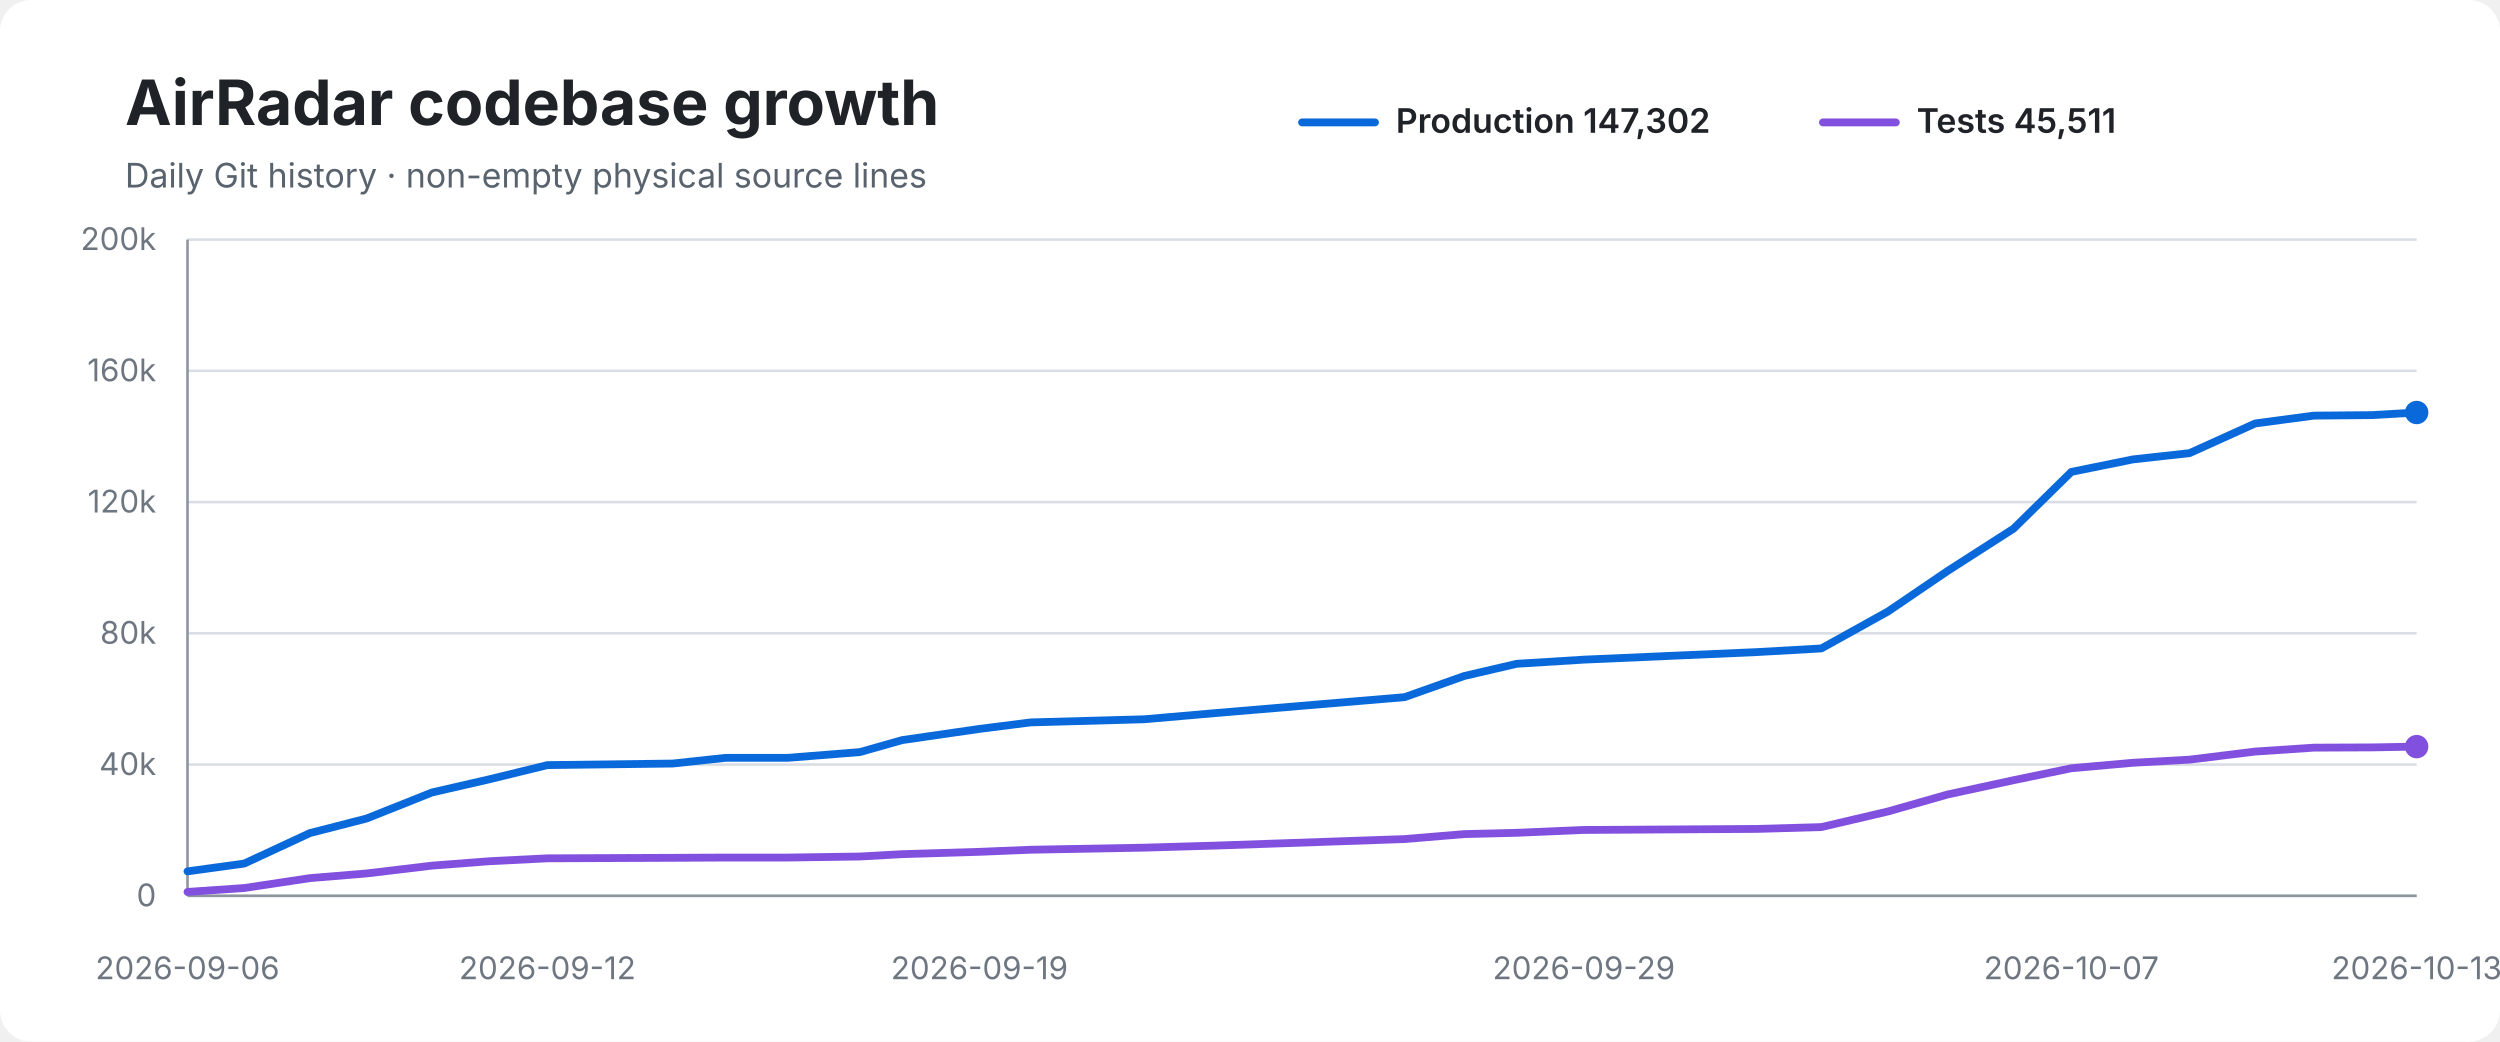
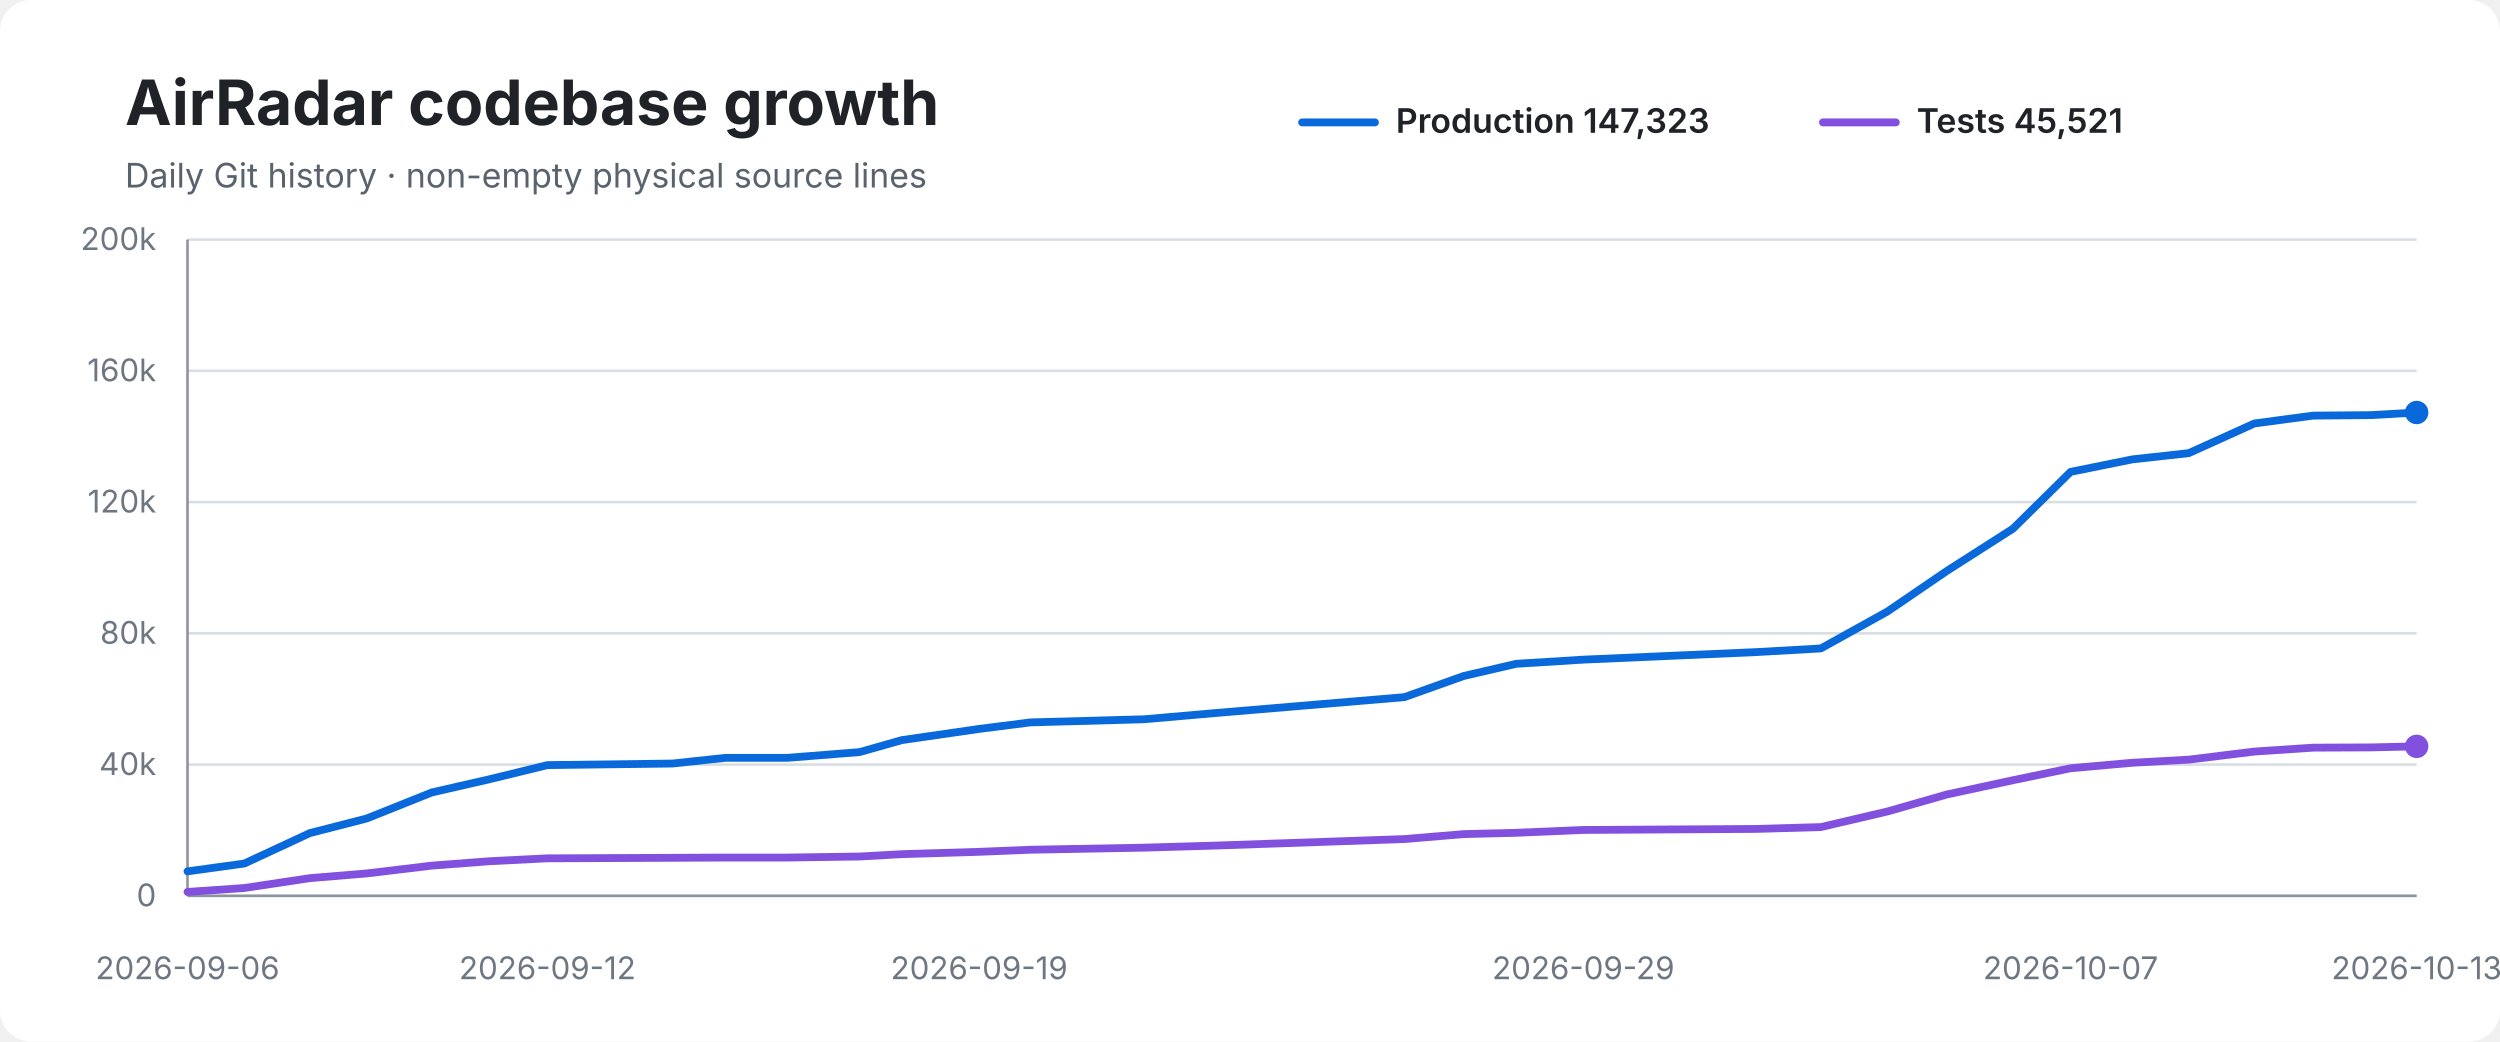
<svg xmlns="http://www.w3.org/2000/svg" width="960" height="400" viewBox="0 0 960 400" role="img" aria-labelledby="title desc">
  <rect width="100%" height="100%" rx="12" fill="#ffffff" />
  <text x="48" y="48" font-family="-apple-system,BlinkMacSystemFont,Segoe UI,sans-serif" font-size="24" font-weight="700" fill="#1f2328">AirRadar codebase growth</text>
  <text x="48" y="72" font-family="-apple-system,BlinkMacSystemFont,Segoe UI,sans-serif" font-size="13" fill="#59636e">Daily Git history · non-empty physical source lines</text>
  <line x1="500" y1="47" x2="528" y2="47" stroke="#0969da" stroke-width="3" stroke-linecap="round" />
-   <text x="536" y="51" font-family="-apple-system,BlinkMacSystemFont,Segoe UI,sans-serif" font-size="13" font-weight="600" fill="#1f2328">Production 147,302</text>
+   <text x="536" y="51" font-family="-apple-system,BlinkMacSystemFont,Segoe UI,sans-serif" font-size="13" font-weight="600" fill="#1f2328">Production 147,323</text>
  <line x1="700" y1="47" x2="728" y2="47" stroke="#8250df" stroke-width="3" stroke-linecap="round" />
-   <text x="736" y="51" font-family="-apple-system,BlinkMacSystemFont,Segoe UI,sans-serif" font-size="13" font-weight="600" fill="#1f2328">Tests 45,511</text>
+   <text x="736" y="51" font-family="-apple-system,BlinkMacSystemFont,Segoe UI,sans-serif" font-size="13" font-weight="600" fill="#1f2328">Tests 45,521</text>
  <line x1="72" y1="92.0" x2="928" y2="92.0" stroke="#d8dee4" stroke-width="1" />
  <text x="60" y="96.0" text-anchor="end" font-family="-apple-system,BlinkMacSystemFont,Segoe UI,sans-serif" font-size="12" fill="#6e7781">200k</text>
  <line x1="72" y1="142.4" x2="928" y2="142.4" stroke="#d8dee4" stroke-width="1" />
  <text x="60" y="146.4" text-anchor="end" font-family="-apple-system,BlinkMacSystemFont,Segoe UI,sans-serif" font-size="12" fill="#6e7781">160k</text>
  <line x1="72" y1="192.8" x2="928" y2="192.8" stroke="#d8dee4" stroke-width="1" />
  <text x="60" y="196.8" text-anchor="end" font-family="-apple-system,BlinkMacSystemFont,Segoe UI,sans-serif" font-size="12" fill="#6e7781">120k</text>
  <line x1="72" y1="243.2" x2="928" y2="243.2" stroke="#d8dee4" stroke-width="1" />
  <text x="60" y="247.2" text-anchor="end" font-family="-apple-system,BlinkMacSystemFont,Segoe UI,sans-serif" font-size="12" fill="#6e7781">80k</text>
  <line x1="72" y1="293.6" x2="928" y2="293.6" stroke="#d8dee4" stroke-width="1" />
  <text x="60" y="297.6" text-anchor="end" font-family="-apple-system,BlinkMacSystemFont,Segoe UI,sans-serif" font-size="12" fill="#6e7781">40k</text>
  <line x1="72" y1="344.0" x2="928" y2="344.0" stroke="#d8dee4" stroke-width="1" />
  <text x="60" y="348.0" text-anchor="end" font-family="-apple-system,BlinkMacSystemFont,Segoe UI,sans-serif" font-size="12" fill="#6e7781">0</text>
  <line x1="72" y1="92" x2="72" y2="344" stroke="#8c959f" stroke-width="1" />
  <line x1="72" y1="344" x2="928" y2="344" stroke="#8c959f" stroke-width="1" />
-   <path d="M 72.0 334.6 L 93.8 331.6 L 119.0 319.9 L 140.8 314.3 L 165.9 304.3 L 188.1 299.2 L 210.2 293.8 L 258.3 293.2 L 278.7 291.0 L 302.6 291.0 L 330.2 288.8 L 346.4 284.2 L 376.1 279.9 L 395.8 277.4 L 439.4 276.2 L 467.0 273.8 L 539.4 267.7 L 562.2 259.6 L 582.4 254.9 L 608.2 253.3 L 674.7 250.4 L 699.4 249.0 L 725.0 234.8 L 747.8 219.3 L 773.2 203.0 L 795.4 181.2 L 819.1 176.4 L 840.8 174.0 L 866.0 162.6 L 888.5 159.6 L 910.9 159.4 L 928.0 158.4" fill="none" stroke="#0969da" stroke-width="3" stroke-linecap="round" stroke-linejoin="round" />
-   <path d="M 72.0 342.5 L 93.8 341.0 L 119.0 337.2 L 140.8 335.4 L 165.9 332.4 L 188.1 330.7 L 210.2 329.6 L 258.3 329.4 L 278.7 329.3 L 302.6 329.3 L 330.2 328.9 L 346.4 328.0 L 376.1 327.1 L 395.8 326.3 L 439.4 325.5 L 467.0 324.7 L 539.4 322.2 L 562.2 320.3 L 582.4 319.8 L 608.2 318.7 L 674.7 318.3 L 699.4 317.6 L 725.0 311.6 L 747.8 305.1 L 773.2 299.6 L 795.4 295.0 L 819.1 292.9 L 840.8 291.7 L 866.0 288.6 L 888.5 287.1 L 910.9 287.0 L 928.0 286.7" fill="none" stroke="#8250df" stroke-width="3" stroke-linecap="round" stroke-linejoin="round" />
+   <path d="M 72.0 334.6 L 93.8 331.6 L 119.0 319.9 L 140.8 314.3 L 165.8 304.3 L 188.1 299.2 L 210.2 293.8 L 258.2 293.2 L 278.6 291.0 L 302.5 291.0 L 330.1 288.8 L 346.3 284.2 L 376.0 279.9 L 395.7 277.4 L 439.3 276.2 L 466.8 273.8 L 539.3 267.7 L 562.0 259.6 L 582.2 254.9 L 608.0 253.3 L 674.5 250.4 L 699.2 249.0 L 724.8 234.8 L 747.5 219.3 L 773.0 203.0 L 795.1 181.2 L 818.8 176.4 L 840.5 174.0 L 865.7 162.6 L 888.2 159.6 L 910.6 159.4 L 928.0 158.4" fill="none" stroke="#0969da" stroke-width="3" stroke-linecap="round" stroke-linejoin="round" />
+   <path d="M 72.0 342.5 L 93.8 341.0 L 119.0 337.2 L 140.8 335.4 L 165.8 332.4 L 188.1 330.7 L 210.2 329.6 L 258.2 329.4 L 278.6 329.3 L 302.5 329.3 L 330.1 328.9 L 346.3 328.0 L 376.0 327.1 L 395.7 326.3 L 439.3 325.5 L 466.8 324.7 L 539.3 322.2 L 562.0 320.3 L 582.2 319.8 L 608.0 318.7 L 674.5 318.3 L 699.2 317.6 L 724.8 311.6 L 747.5 305.1 L 773.0 299.6 L 795.1 295.0 L 818.8 292.9 L 840.5 291.7 L 865.7 288.6 L 888.2 287.1 L 910.6 287.0 L 928.0 286.6" fill="none" stroke="#8250df" stroke-width="3" stroke-linecap="round" stroke-linejoin="round" />
  <circle cx="928.0" cy="158.4" r="4.5" fill="#0969da" />
-   <circle cx="928.0" cy="286.7" r="4.5" fill="#8250df" />
+   <circle cx="928.0" cy="286.6" r="4.5" fill="#8250df" />
  <text x="72.0" y="376" text-anchor="middle" font-family="-apple-system,BlinkMacSystemFont,Segoe UI,sans-serif" font-size="12" fill="#6e7781">2026-09-06</text>
  <text x="210.2" y="376" text-anchor="middle" font-family="-apple-system,BlinkMacSystemFont,Segoe UI,sans-serif" font-size="12" fill="#6e7781">2026-09-12</text>
-   <text x="376.1" y="376" text-anchor="middle" font-family="-apple-system,BlinkMacSystemFont,Segoe UI,sans-serif" font-size="12" fill="#6e7781">2026-09-19</text>
-   <text x="608.2" y="376" text-anchor="middle" font-family="-apple-system,BlinkMacSystemFont,Segoe UI,sans-serif" font-size="12" fill="#6e7781">2026-09-29</text>
-   <text x="795.4" y="376" text-anchor="middle" font-family="-apple-system,BlinkMacSystemFont,Segoe UI,sans-serif" font-size="12" fill="#6e7781">2026-10-07</text>
+   <text x="376.0" y="376" text-anchor="middle" font-family="-apple-system,BlinkMacSystemFont,Segoe UI,sans-serif" font-size="12" fill="#6e7781">2026-09-19</text>
+   <text x="608.0" y="376" text-anchor="middle" font-family="-apple-system,BlinkMacSystemFont,Segoe UI,sans-serif" font-size="12" fill="#6e7781">2026-09-29</text>
+   <text x="795.1" y="376" text-anchor="middle" font-family="-apple-system,BlinkMacSystemFont,Segoe UI,sans-serif" font-size="12" fill="#6e7781">2026-10-07</text>
  <text x="928.0" y="376" text-anchor="middle" font-family="-apple-system,BlinkMacSystemFont,Segoe UI,sans-serif" font-size="12" fill="#6e7781">2026-10-13</text>
</svg>
